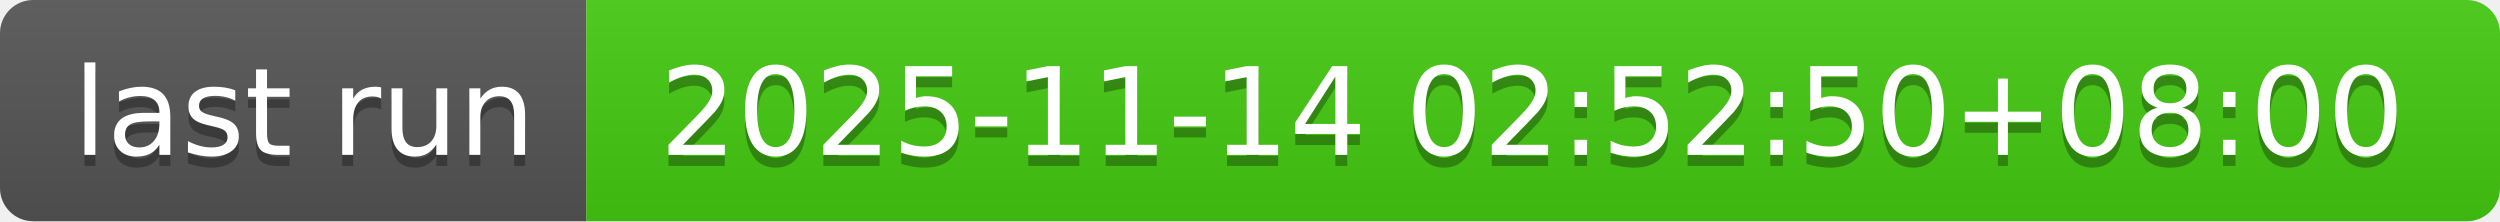
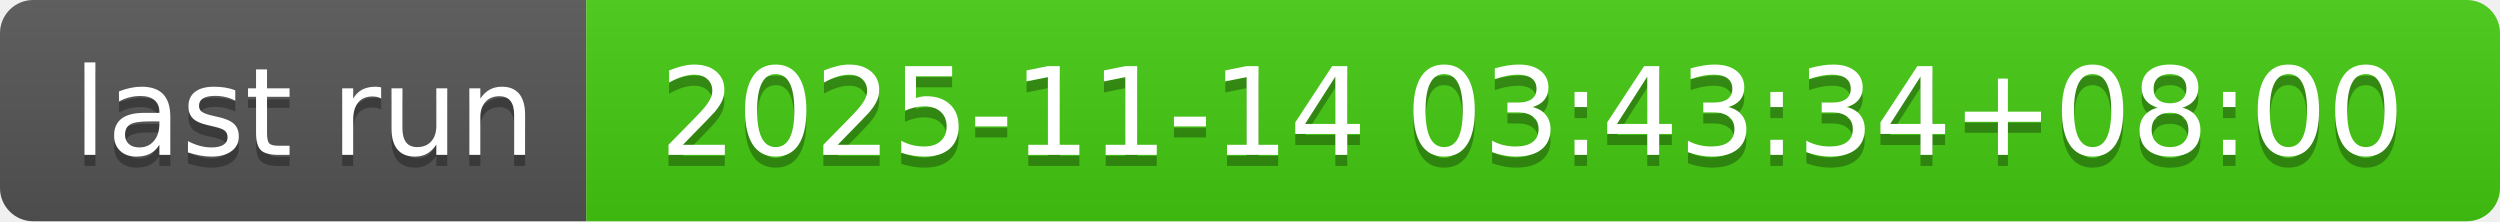
- <svg xmlns="http://www.w3.org/2000/svg" width="226" height="20" role="img" aria-label="last run: 2025-11-14 02:52:50+08:00">
+ <svg xmlns="http://www.w3.org/2000/svg" width="226" height="20" role="img" aria-label="last run: 2025-11-14 03:43:34+08:00">
  <linearGradient id="s" x2="0" y2="100%">
    <stop offset="0" stop-color="#bbb" stop-opacity=".1" />
    <stop offset="1" stop-opacity=".1" />
  </linearGradient>
  <clipPath id="r">
    <rect width="226" height="20" rx="3" fill="#fff" />
  </clipPath>
  <g clip-path="url(#r)">
    <rect width="53" height="20" fill="#555" />
    <rect x="53" width="173" height="20" fill="#4c1" />
    <rect width="226" height="20" fill="url(#s)" />
  </g>
  <g fill="#fff" text-anchor="middle" font-family="Verdana,Geneva,DejaVu Sans,sans-serif" text-rendering="geometricPrecision" font-size="110">
    <text aria-hidden="true" x="275" y="150" fill="#010101" fill-opacity=".3" transform="scale(.1)" textLength="430">last run</text>
    <text x="275" y="140" transform="scale(.1)" fill="#fff" textLength="430">last run</text>
-     <text aria-hidden="true" x="1385" y="150" fill="#010101" fill-opacity=".3" transform="scale(.1)" textLength="1630">2025-11-14 02:52:50+08:00</text>
-     <text x="1385" y="140" transform="scale(.1)" fill="#fff" textLength="1630">2025-11-14 02:52:50+08:00</text>
+     <text aria-hidden="true" x="1385" y="150" fill="#010101" fill-opacity=".3" transform="scale(.1)" textLength="1630">2025-11-14 03:43:34+08:00</text>
+     <text x="1385" y="140" transform="scale(.1)" fill="#fff" textLength="1630">2025-11-14 03:43:34+08:00</text>
  </g>
</svg>
